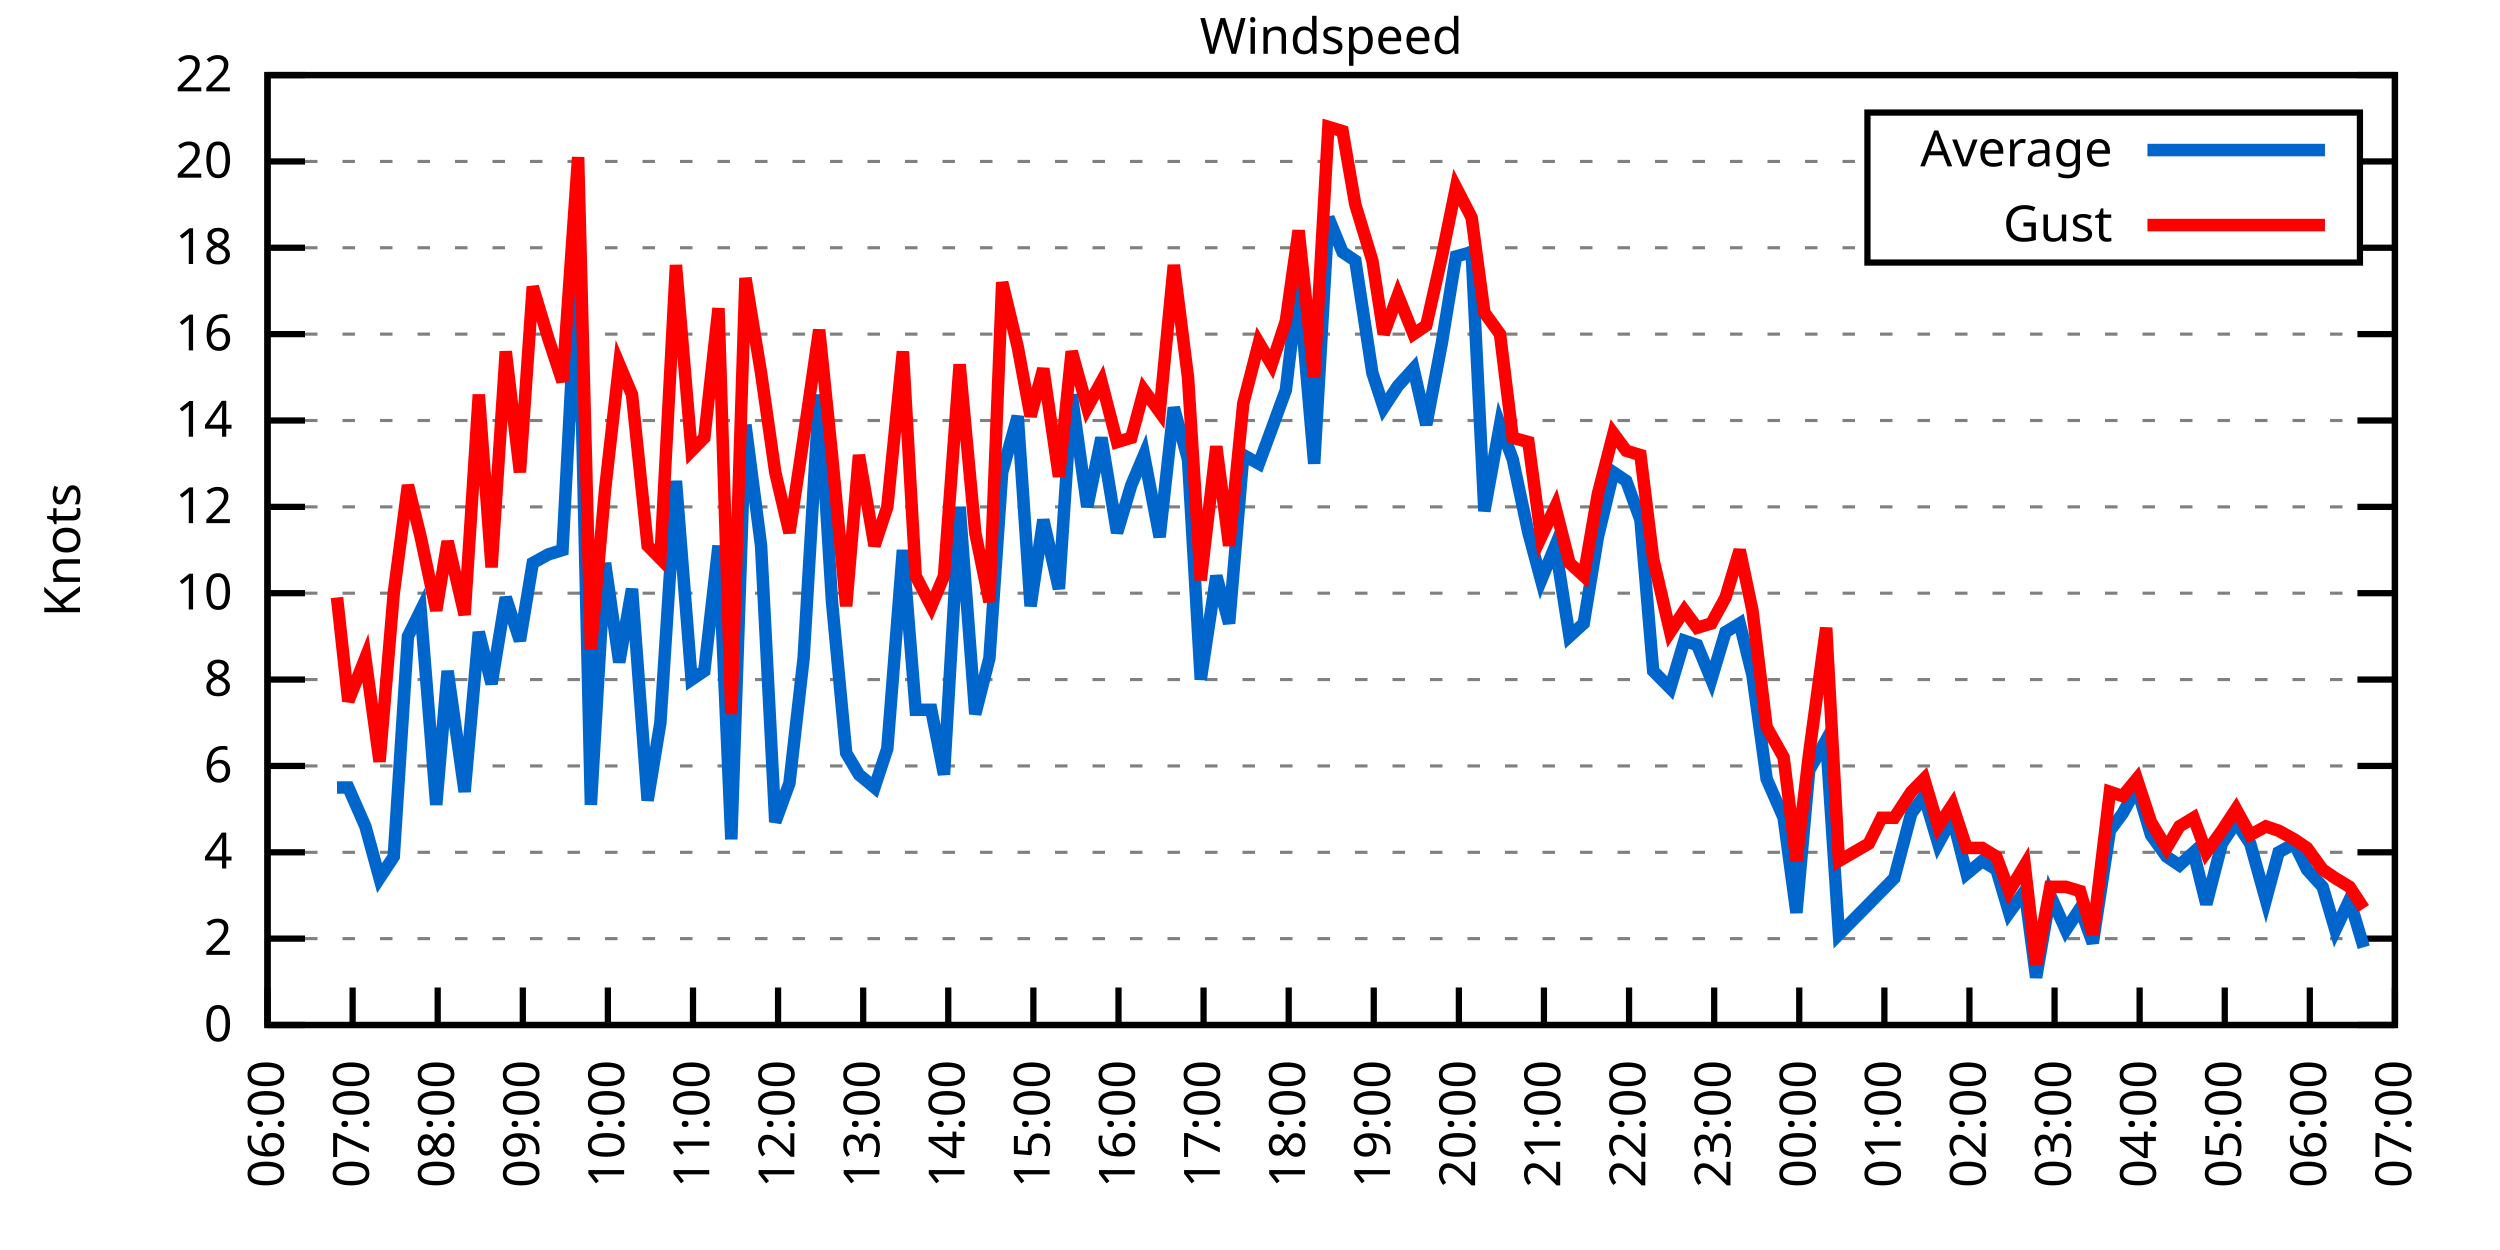
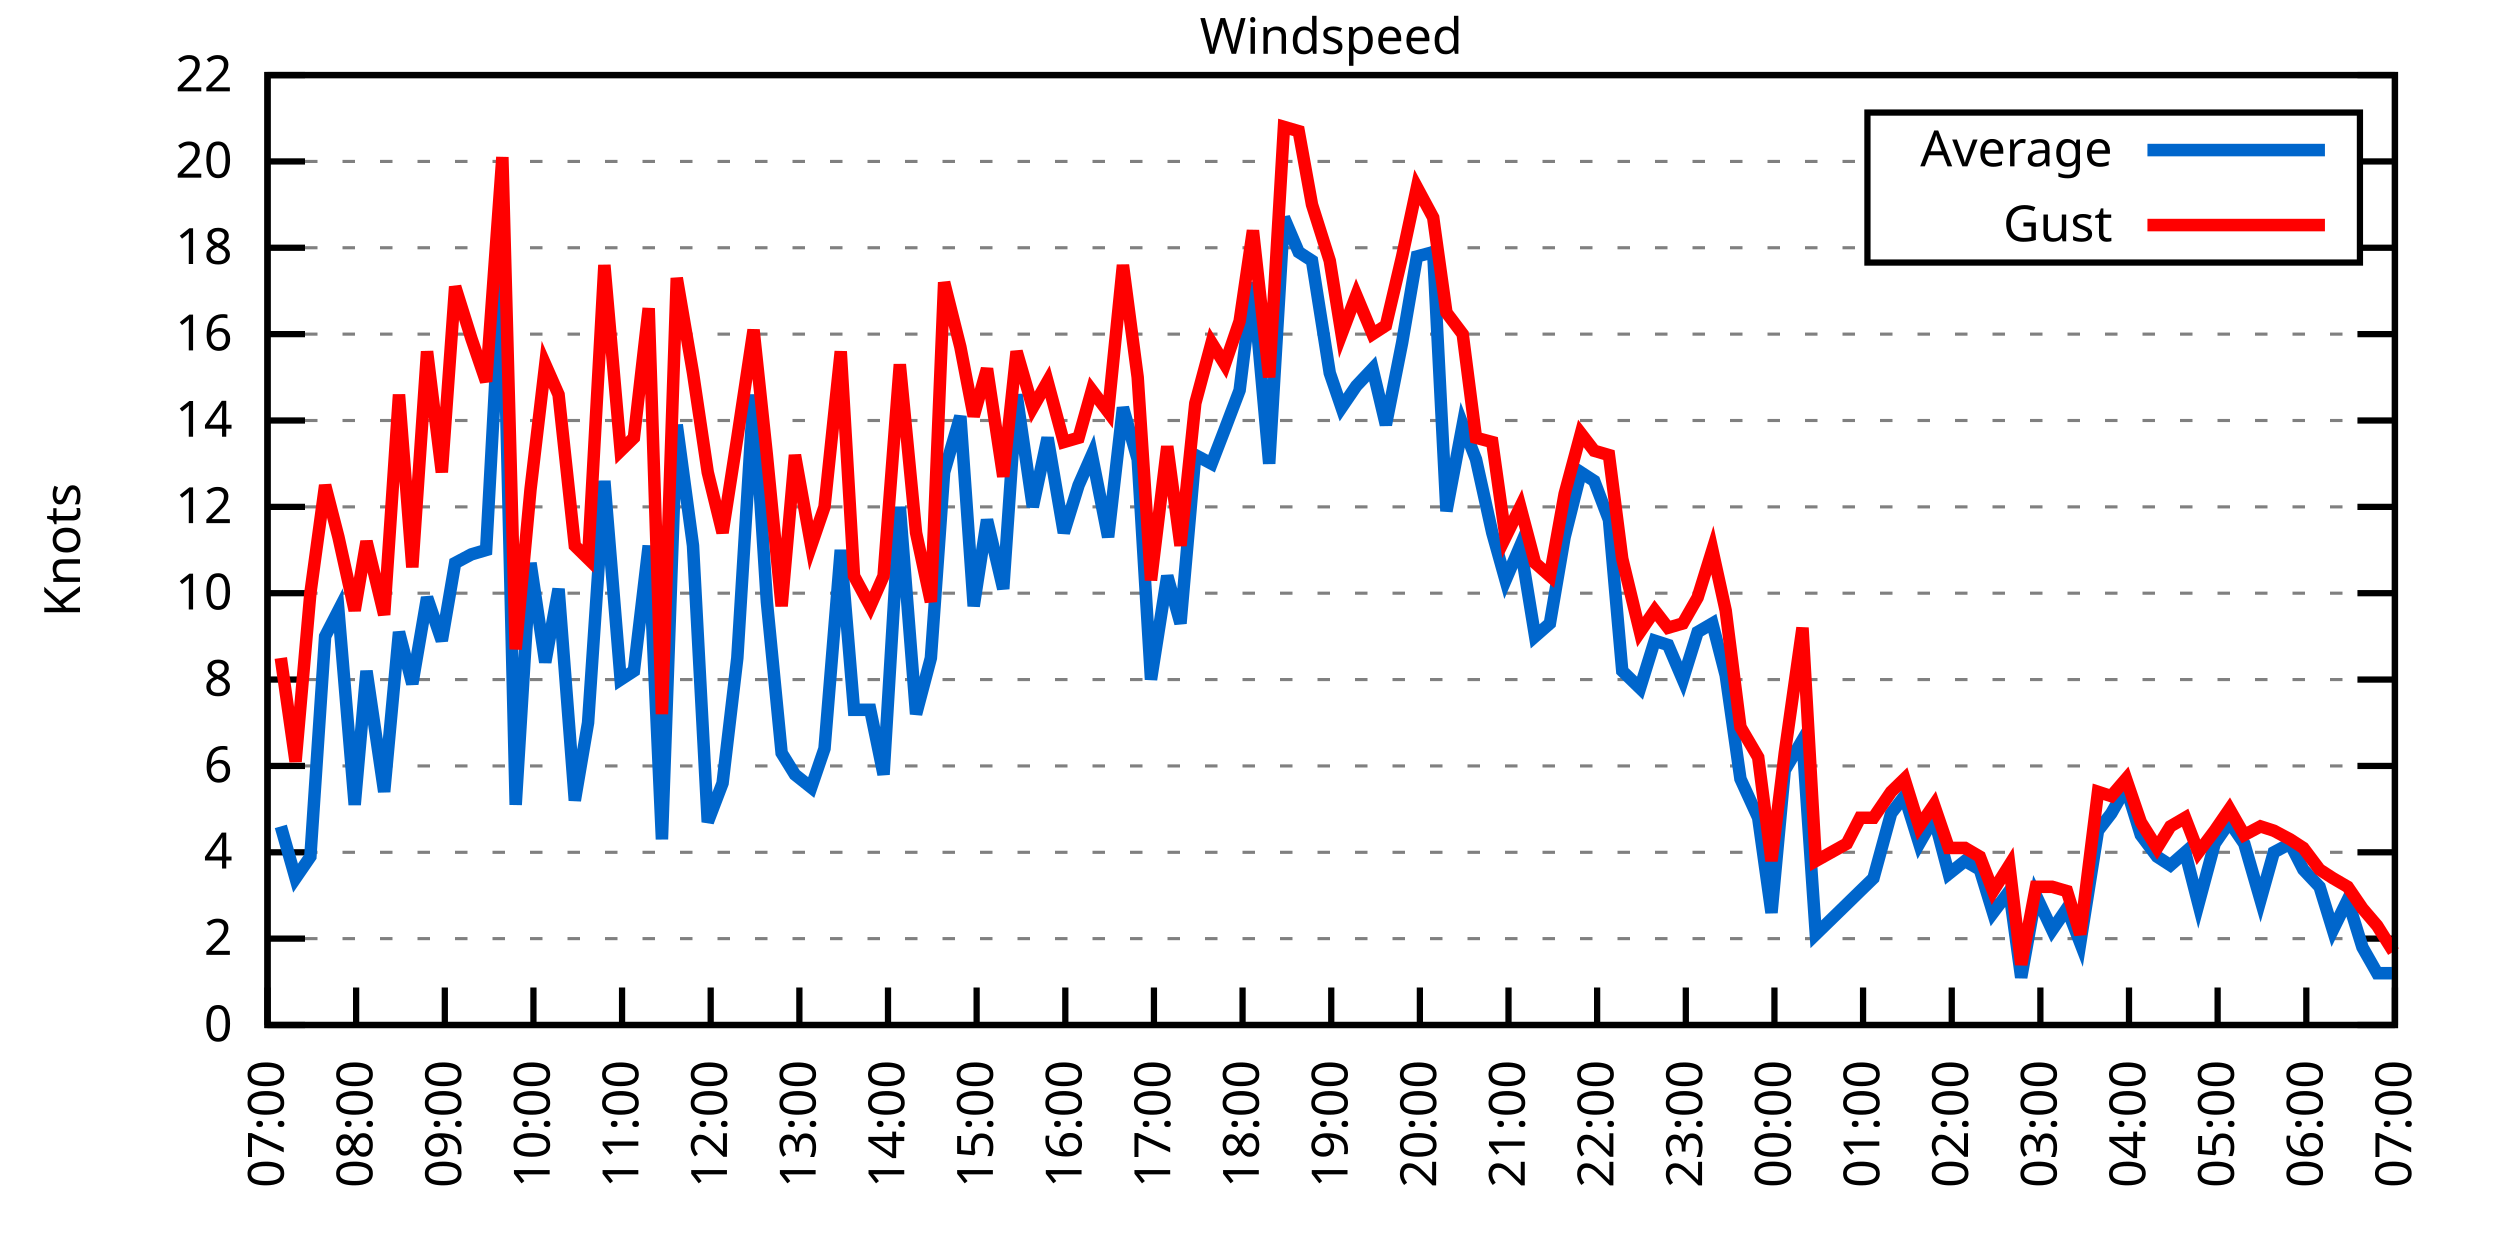
<svg xmlns="http://www.w3.org/2000/svg" xmlns:xlink="http://www.w3.org/1999/xlink" width="400" height="200" viewBox="0 0 400 200">
  <g id="gnuplot_canvas">
    <rect x="0" y="0" width="400" height="200" fill="none" />
    <defs>
      <circle id="gpDot" r="0.5" stroke-width="0.5" stroke="currentColor" />
      <path id="gpPt0" stroke-width="0.333" stroke="currentColor" d="M-1,0 h2 M0,-1 v2" />
      <path id="gpPt1" stroke-width="0.333" stroke="currentColor" d="M-1,-1 L1,1 M1,-1 L-1,1" />
      <path id="gpPt2" stroke-width="0.333" stroke="currentColor" d="M-1,0 L1,0 M0,-1 L0,1 M-1,-1 L1,1 M-1,1 L1,-1" />
      <rect id="gpPt3" stroke-width="0.333" stroke="currentColor" x="-1" y="-1" width="2" height="2" />
      <rect id="gpPt4" stroke-width="0.333" stroke="currentColor" fill="currentColor" x="-1" y="-1" width="2" height="2" />
      <circle id="gpPt5" stroke-width="0.333" stroke="currentColor" cx="0" cy="0" r="1" />
      <use xlink:href="#gpPt5" id="gpPt6" fill="currentColor" stroke="none" />
      <path id="gpPt7" stroke-width="0.333" stroke="currentColor" d="M0,-1.33 L-1.33,0.67 L1.33,0.67 z" />
      <use xlink:href="#gpPt7" id="gpPt8" fill="currentColor" stroke="none" />
      <use xlink:href="#gpPt7" id="gpPt9" stroke="currentColor" transform="rotate(180)" />
      <use xlink:href="#gpPt9" id="gpPt10" fill="currentColor" stroke="none" />
      <use xlink:href="#gpPt3" id="gpPt11" stroke="currentColor" transform="rotate(45)" />
      <use xlink:href="#gpPt11" id="gpPt12" fill="currentColor" stroke="none" />
      <path id="gpPt13" stroke-width="0.333" stroke="currentColor" d="M0,1.330 L1.265,0.411 L0.782,-1.067 L-0.782,-1.076 L-1.265,0.411 z" />
      <use xlink:href="#gpPt13" id="gpPt14" fill="currentColor" stroke="none" />
      <filter id="textbox" filterUnits="objectBoundingBox" x="0" y="0" height="1" width="1">
        <feFlood flood-color="white" flood-opacity="1" result="bgnd" />
        <feComposite in="SourceGraphic" in2="bgnd" operator="atop" />
      </filter>
      <filter id="greybox" filterUnits="objectBoundingBox" x="0" y="0" height="1" width="1">
        <feFlood flood-color="lightgrey" flood-opacity="1" result="grey" />
        <feComposite in="SourceGraphic" in2="grey" operator="atop" />
      </filter>
    </defs>
    <g fill="none" color="white" stroke="currentColor" stroke-width="1.00" stroke-linecap="butt" stroke-linejoin="miter">
</g>
    <g fill="none" color="black" stroke="currentColor" stroke-width="1.00" stroke-linecap="butt" stroke-linejoin="miter">
      <g stroke="none" shape-rendering="crispEdges">
        <polygon fill="rgb(255, 255, 255)" points="42.80,164.00 383.18,164.00 383.18,12.02 42.80,12.02 " />
      </g>
    </g>
    <g fill="none" color="black" stroke="currentColor" stroke-width="1.00" stroke-linecap="butt" stroke-linejoin="miter">
</g>
    <g fill="none" color="black" stroke="black" stroke-width="0.50" stroke-linecap="butt" stroke-linejoin="miter">
</g>
    <g fill="none" color="gray" stroke="currentColor" stroke-width="0.50" stroke-linecap="butt" stroke-linejoin="miter">
      <path stroke="gray" stroke-dasharray="2,4" class="gridline" d="M42.80,164.00 L383.19,164.00  " />
    </g>
    <g fill="none" color="gray" stroke="gray" stroke-width="1.00" stroke-linecap="butt" stroke-linejoin="miter">
</g>
    <g fill="none" color="black" stroke="currentColor" stroke-width="1.00" stroke-linecap="butt" stroke-linejoin="miter">
      <path stroke="black" d="M42.80,164.00 L48.80,164.00 M383.19,164.00 L377.19,164.00  " />
      <g transform="translate(37.20,166.60)" stroke="none" fill="black" font-family="Sans" font-size="8.00" text-anchor="end">
        <text>
          <tspan font-family="Sans"> 0</tspan>
        </text>
      </g>
    </g>
    <g fill="none" color="black" stroke="currentColor" stroke-width="1.00" stroke-linecap="butt" stroke-linejoin="miter">
</g>
    <g fill="none" color="black" stroke="black" stroke-width="0.50" stroke-linecap="butt" stroke-linejoin="miter">
</g>
    <g fill="none" color="gray" stroke="currentColor" stroke-width="0.50" stroke-linecap="butt" stroke-linejoin="miter">
      <path stroke="gray" stroke-dasharray="2,4" class="gridline" d="M42.80,150.18 L383.19,150.18  " />
    </g>
    <g fill="none" color="gray" stroke="gray" stroke-width="1.00" stroke-linecap="butt" stroke-linejoin="miter">
</g>
    <g fill="none" color="black" stroke="currentColor" stroke-width="1.00" stroke-linecap="butt" stroke-linejoin="miter">
      <path stroke="black" d="M42.80,150.18 L48.80,150.18 M383.19,150.18 L377.19,150.18  " />
      <g transform="translate(37.20,152.78)" stroke="none" fill="black" font-family="Sans" font-size="8.00" text-anchor="end">
        <text>
          <tspan font-family="Sans"> 2</tspan>
        </text>
      </g>
    </g>
    <g fill="none" color="black" stroke="currentColor" stroke-width="1.00" stroke-linecap="butt" stroke-linejoin="miter">
</g>
    <g fill="none" color="black" stroke="black" stroke-width="0.50" stroke-linecap="butt" stroke-linejoin="miter">
</g>
    <g fill="none" color="gray" stroke="currentColor" stroke-width="0.50" stroke-linecap="butt" stroke-linejoin="miter">
      <path stroke="gray" stroke-dasharray="2,4" class="gridline" d="M42.80,136.37 L383.19,136.37  " />
    </g>
    <g fill="none" color="gray" stroke="gray" stroke-width="1.00" stroke-linecap="butt" stroke-linejoin="miter">
</g>
    <g fill="none" color="black" stroke="currentColor" stroke-width="1.00" stroke-linecap="butt" stroke-linejoin="miter">
      <path stroke="black" d="M42.80,136.37 L48.80,136.37 M383.19,136.37 L377.19,136.37  " />
      <g transform="translate(37.20,138.97)" stroke="none" fill="black" font-family="Sans" font-size="8.00" text-anchor="end">
        <text>
          <tspan font-family="Sans"> 4</tspan>
        </text>
      </g>
    </g>
    <g fill="none" color="black" stroke="currentColor" stroke-width="1.00" stroke-linecap="butt" stroke-linejoin="miter">
</g>
    <g fill="none" color="black" stroke="black" stroke-width="0.50" stroke-linecap="butt" stroke-linejoin="miter">
</g>
    <g fill="none" color="gray" stroke="currentColor" stroke-width="0.50" stroke-linecap="butt" stroke-linejoin="miter">
      <path stroke="gray" stroke-dasharray="2,4" class="gridline" d="M42.80,122.55 L383.19,122.55  " />
    </g>
    <g fill="none" color="gray" stroke="gray" stroke-width="1.00" stroke-linecap="butt" stroke-linejoin="miter">
</g>
    <g fill="none" color="black" stroke="currentColor" stroke-width="1.00" stroke-linecap="butt" stroke-linejoin="miter">
      <path stroke="black" d="M42.80,122.55 L48.80,122.55 M383.19,122.55 L377.19,122.55  " />
      <g transform="translate(37.20,125.15)" stroke="none" fill="black" font-family="Sans" font-size="8.00" text-anchor="end">
        <text>
          <tspan font-family="Sans"> 6</tspan>
        </text>
      </g>
    </g>
    <g fill="none" color="black" stroke="currentColor" stroke-width="1.00" stroke-linecap="butt" stroke-linejoin="miter">
</g>
    <g fill="none" color="black" stroke="black" stroke-width="0.50" stroke-linecap="butt" stroke-linejoin="miter">
</g>
    <g fill="none" color="gray" stroke="currentColor" stroke-width="0.50" stroke-linecap="butt" stroke-linejoin="miter">
      <path stroke="gray" stroke-dasharray="2,4" class="gridline" d="M42.80,108.73 L383.19,108.73  " />
    </g>
    <g fill="none" color="gray" stroke="gray" stroke-width="1.00" stroke-linecap="butt" stroke-linejoin="miter">
</g>
    <g fill="none" color="black" stroke="currentColor" stroke-width="1.00" stroke-linecap="butt" stroke-linejoin="miter">
      <path stroke="black" d="M42.80,108.73 L48.80,108.73 M383.19,108.73 L377.19,108.73  " />
      <g transform="translate(37.20,111.33)" stroke="none" fill="black" font-family="Sans" font-size="8.00" text-anchor="end">
        <text>
          <tspan font-family="Sans"> 8</tspan>
        </text>
      </g>
    </g>
    <g fill="none" color="black" stroke="currentColor" stroke-width="1.00" stroke-linecap="butt" stroke-linejoin="miter">
</g>
    <g fill="none" color="black" stroke="black" stroke-width="0.50" stroke-linecap="butt" stroke-linejoin="miter">
</g>
    <g fill="none" color="gray" stroke="currentColor" stroke-width="0.50" stroke-linecap="butt" stroke-linejoin="miter">
      <path stroke="gray" stroke-dasharray="2,4" class="gridline" d="M42.80,94.91 L383.19,94.91  " />
    </g>
    <g fill="none" color="gray" stroke="gray" stroke-width="1.00" stroke-linecap="butt" stroke-linejoin="miter">
</g>
    <g fill="none" color="black" stroke="currentColor" stroke-width="1.00" stroke-linecap="butt" stroke-linejoin="miter">
      <path stroke="black" d="M42.80,94.91 L48.80,94.91 M383.19,94.91 L377.19,94.91  " />
      <g transform="translate(37.20,97.51)" stroke="none" fill="black" font-family="Sans" font-size="8.00" text-anchor="end">
        <text>
          <tspan font-family="Sans"> 10</tspan>
        </text>
      </g>
    </g>
    <g fill="none" color="black" stroke="currentColor" stroke-width="1.00" stroke-linecap="butt" stroke-linejoin="miter">
</g>
    <g fill="none" color="black" stroke="black" stroke-width="0.50" stroke-linecap="butt" stroke-linejoin="miter">
</g>
    <g fill="none" color="gray" stroke="currentColor" stroke-width="0.50" stroke-linecap="butt" stroke-linejoin="miter">
      <path stroke="gray" stroke-dasharray="2,4" class="gridline" d="M42.80,81.10 L383.19,81.10  " />
    </g>
    <g fill="none" color="gray" stroke="gray" stroke-width="1.00" stroke-linecap="butt" stroke-linejoin="miter">
</g>
    <g fill="none" color="black" stroke="currentColor" stroke-width="1.00" stroke-linecap="butt" stroke-linejoin="miter">
      <path stroke="black" d="M42.80,81.10 L48.80,81.10 M383.19,81.10 L377.19,81.10  " />
      <g transform="translate(37.20,83.70)" stroke="none" fill="black" font-family="Sans" font-size="8.00" text-anchor="end">
        <text>
          <tspan font-family="Sans"> 12</tspan>
        </text>
      </g>
    </g>
    <g fill="none" color="black" stroke="currentColor" stroke-width="1.00" stroke-linecap="butt" stroke-linejoin="miter">
</g>
    <g fill="none" color="black" stroke="black" stroke-width="0.50" stroke-linecap="butt" stroke-linejoin="miter">
</g>
    <g fill="none" color="gray" stroke="currentColor" stroke-width="0.50" stroke-linecap="butt" stroke-linejoin="miter">
      <path stroke="gray" stroke-dasharray="2,4" class="gridline" d="M42.80,67.28 L383.19,67.28  " />
    </g>
    <g fill="none" color="gray" stroke="gray" stroke-width="1.00" stroke-linecap="butt" stroke-linejoin="miter">
</g>
    <g fill="none" color="black" stroke="currentColor" stroke-width="1.00" stroke-linecap="butt" stroke-linejoin="miter">
      <path stroke="black" d="M42.80,67.28 L48.80,67.28 M383.19,67.28 L377.19,67.28  " />
      <g transform="translate(37.20,69.88)" stroke="none" fill="black" font-family="Sans" font-size="8.00" text-anchor="end">
        <text>
          <tspan font-family="Sans"> 14</tspan>
        </text>
      </g>
    </g>
    <g fill="none" color="black" stroke="currentColor" stroke-width="1.00" stroke-linecap="butt" stroke-linejoin="miter">
</g>
    <g fill="none" color="black" stroke="black" stroke-width="0.50" stroke-linecap="butt" stroke-linejoin="miter">
</g>
    <g fill="none" color="gray" stroke="currentColor" stroke-width="0.50" stroke-linecap="butt" stroke-linejoin="miter">
      <path stroke="gray" stroke-dasharray="2,4" class="gridline" d="M42.80,53.46 L383.19,53.46  " />
    </g>
    <g fill="none" color="gray" stroke="gray" stroke-width="1.00" stroke-linecap="butt" stroke-linejoin="miter">
</g>
    <g fill="none" color="black" stroke="currentColor" stroke-width="1.00" stroke-linecap="butt" stroke-linejoin="miter">
      <path stroke="black" d="M42.80,53.46 L48.80,53.46 M383.19,53.46 L377.19,53.46  " />
      <g transform="translate(37.20,56.06)" stroke="none" fill="black" font-family="Sans" font-size="8.00" text-anchor="end">
        <text>
          <tspan font-family="Sans"> 16</tspan>
        </text>
      </g>
    </g>
    <g fill="none" color="black" stroke="currentColor" stroke-width="1.00" stroke-linecap="butt" stroke-linejoin="miter">
</g>
    <g fill="none" color="black" stroke="black" stroke-width="0.50" stroke-linecap="butt" stroke-linejoin="miter">
</g>
    <g fill="none" color="gray" stroke="currentColor" stroke-width="0.50" stroke-linecap="butt" stroke-linejoin="miter">
      <path stroke="gray" stroke-dasharray="2,4" class="gridline" d="M42.80,39.64 L298.79,39.64 M377.59,39.64 L383.19,39.64  " />
    </g>
    <g fill="none" color="gray" stroke="gray" stroke-width="1.00" stroke-linecap="butt" stroke-linejoin="miter">
</g>
    <g fill="none" color="black" stroke="currentColor" stroke-width="1.00" stroke-linecap="butt" stroke-linejoin="miter">
      <path stroke="black" d="M42.80,39.64 L48.80,39.64 M383.19,39.64 L377.19,39.64  " />
      <g transform="translate(37.20,42.24)" stroke="none" fill="black" font-family="Sans" font-size="8.00" text-anchor="end">
        <text>
          <tspan font-family="Sans"> 18</tspan>
        </text>
      </g>
    </g>
    <g fill="none" color="black" stroke="currentColor" stroke-width="1.00" stroke-linecap="butt" stroke-linejoin="miter">
</g>
    <g fill="none" color="black" stroke="black" stroke-width="0.50" stroke-linecap="butt" stroke-linejoin="miter">
</g>
    <g fill="none" color="gray" stroke="currentColor" stroke-width="0.50" stroke-linecap="butt" stroke-linejoin="miter">
      <path stroke="gray" stroke-dasharray="2,4" class="gridline" d="M42.80,25.83 L298.79,25.83 M377.59,25.83 L383.19,25.83  " />
    </g>
    <g fill="none" color="gray" stroke="gray" stroke-width="1.00" stroke-linecap="butt" stroke-linejoin="miter">
</g>
    <g fill="none" color="black" stroke="currentColor" stroke-width="1.00" stroke-linecap="butt" stroke-linejoin="miter">
      <path stroke="black" d="M42.80,25.83 L48.80,25.83 M383.19,25.83 L377.19,25.83  " />
      <g transform="translate(37.20,28.43)" stroke="none" fill="black" font-family="Sans" font-size="8.00" text-anchor="end">
        <text>
          <tspan font-family="Sans"> 20</tspan>
        </text>
      </g>
    </g>
    <g fill="none" color="black" stroke="currentColor" stroke-width="1.00" stroke-linecap="butt" stroke-linejoin="miter">
</g>
    <g fill="none" color="black" stroke="black" stroke-width="0.50" stroke-linecap="butt" stroke-linejoin="miter">
</g>
    <g fill="none" color="gray" stroke="currentColor" stroke-width="0.50" stroke-linecap="butt" stroke-linejoin="miter">
      <path stroke="gray" stroke-dasharray="2,4" class="gridline" d="M42.80,12.01 L383.19,12.01  " />
    </g>
    <g fill="none" color="gray" stroke="gray" stroke-width="1.00" stroke-linecap="butt" stroke-linejoin="miter">
</g>
    <g fill="none" color="black" stroke="currentColor" stroke-width="1.00" stroke-linecap="butt" stroke-linejoin="miter">
      <path stroke="black" d="M42.80,12.01 L48.80,12.01 M383.19,12.01 L377.19,12.01  " />
      <g transform="translate(37.20,14.61)" stroke="none" fill="black" font-family="Sans" font-size="8.00" text-anchor="end">
        <text>
          <tspan font-family="Sans"> 22</tspan>
        </text>
      </g>
    </g>
    <g fill="none" color="black" stroke="currentColor" stroke-width="1.00" stroke-linecap="butt" stroke-linejoin="miter">
      <path stroke="black" d="M42.80,164.00 L42.80,158.00  " />
      <g transform="translate(45.40,169.60) rotate(270.00)" stroke="none" fill="black" font-family="Sans" font-size="8.00" text-anchor="end">
        <text>
-           <tspan font-family="Sans">06:00</tspan>
-         </text>
-       </g>
-     </g>
-     <g fill="none" color="black" stroke="currentColor" stroke-width="1.00" stroke-linecap="butt" stroke-linejoin="miter">
-       <path stroke="black" d="M56.42,164.00 L56.42,158.00  " />
-       <g transform="translate(59.02,169.60) rotate(270.00)" stroke="none" fill="black" font-family="Sans" font-size="8.00" text-anchor="end">
-         <text>
          <tspan font-family="Sans">07:00</tspan>
        </text>
      </g>
    </g>
    <g fill="none" color="black" stroke="currentColor" stroke-width="1.00" stroke-linecap="butt" stroke-linejoin="miter">
-       <path stroke="black" d="M70.03,164.00 L70.03,158.00  " />
-       <g transform="translate(72.63,169.60) rotate(270.00)" stroke="none" fill="black" font-family="Sans" font-size="8.00" text-anchor="end">
+       <path stroke="black" d="M56.98,164.00 L56.98,158.00  " />
+       <g transform="translate(59.58,169.60) rotate(270.00)" stroke="none" fill="black" font-family="Sans" font-size="8.00" text-anchor="end">
        <text>
          <tspan font-family="Sans">08:00</tspan>
        </text>
      </g>
    </g>
    <g fill="none" color="black" stroke="currentColor" stroke-width="1.00" stroke-linecap="butt" stroke-linejoin="miter">
-       <path stroke="black" d="M83.65,164.00 L83.65,158.00  " />
-       <g transform="translate(86.25,169.60) rotate(270.00)" stroke="none" fill="black" font-family="Sans" font-size="8.00" text-anchor="end">
+       <path stroke="black" d="M71.17,164.00 L71.17,158.00  " />
+       <g transform="translate(73.77,169.60) rotate(270.00)" stroke="none" fill="black" font-family="Sans" font-size="8.00" text-anchor="end">
        <text>
          <tspan font-family="Sans">09:00</tspan>
        </text>
      </g>
    </g>
    <g fill="none" color="black" stroke="currentColor" stroke-width="1.00" stroke-linecap="butt" stroke-linejoin="miter">
-       <path stroke="black" d="M97.26,164.00 L97.26,158.00  " />
-       <g transform="translate(99.86,169.60) rotate(270.00)" stroke="none" fill="black" font-family="Sans" font-size="8.00" text-anchor="end">
+       <path stroke="black" d="M85.35,164.00 L85.35,158.00  " />
+       <g transform="translate(87.95,169.60) rotate(270.00)" stroke="none" fill="black" font-family="Sans" font-size="8.00" text-anchor="end">
        <text>
          <tspan font-family="Sans">10:00</tspan>
        </text>
      </g>
    </g>
    <g fill="none" color="black" stroke="currentColor" stroke-width="1.00" stroke-linecap="butt" stroke-linejoin="miter">
-       <path stroke="black" d="M110.88,164.00 L110.88,158.00  " />
-       <g transform="translate(113.48,169.60) rotate(270.00)" stroke="none" fill="black" font-family="Sans" font-size="8.00" text-anchor="end">
+       <path stroke="black" d="M99.53,164.00 L99.53,158.00  " />
+       <g transform="translate(102.13,169.60) rotate(270.00)" stroke="none" fill="black" font-family="Sans" font-size="8.00" text-anchor="end">
        <text>
          <tspan font-family="Sans">11:00</tspan>
        </text>
      </g>
    </g>
    <g fill="none" color="black" stroke="currentColor" stroke-width="1.00" stroke-linecap="butt" stroke-linejoin="miter">
-       <path stroke="black" d="M124.49,164.00 L124.49,158.00  " />
-       <g transform="translate(127.09,169.60) rotate(270.00)" stroke="none" fill="black" font-family="Sans" font-size="8.00" text-anchor="end">
+       <path stroke="black" d="M113.71,164.00 L113.71,158.00  " />
+       <g transform="translate(116.31,169.60) rotate(270.00)" stroke="none" fill="black" font-family="Sans" font-size="8.00" text-anchor="end">
        <text>
          <tspan font-family="Sans">12:00</tspan>
        </text>
      </g>
    </g>
    <g fill="none" color="black" stroke="currentColor" stroke-width="1.00" stroke-linecap="butt" stroke-linejoin="miter">
-       <path stroke="black" d="M138.11,164.00 L138.11,158.00  " />
-       <g transform="translate(140.71,169.60) rotate(270.00)" stroke="none" fill="black" font-family="Sans" font-size="8.00" text-anchor="end">
+       <path stroke="black" d="M127.90,164.00 L127.90,158.00  " />
+       <g transform="translate(130.50,169.60) rotate(270.00)" stroke="none" fill="black" font-family="Sans" font-size="8.00" text-anchor="end">
        <text>
          <tspan font-family="Sans">13:00</tspan>
        </text>
      </g>
    </g>
    <g fill="none" color="black" stroke="currentColor" stroke-width="1.00" stroke-linecap="butt" stroke-linejoin="miter">
-       <path stroke="black" d="M151.72,164.00 L151.72,158.00  " />
-       <g transform="translate(154.32,169.60) rotate(270.00)" stroke="none" fill="black" font-family="Sans" font-size="8.00" text-anchor="end">
+       <path stroke="black" d="M142.08,164.00 L142.08,158.00  " />
+       <g transform="translate(144.68,169.60) rotate(270.00)" stroke="none" fill="black" font-family="Sans" font-size="8.00" text-anchor="end">
        <text>
          <tspan font-family="Sans">14:00</tspan>
        </text>
      </g>
    </g>
    <g fill="none" color="black" stroke="currentColor" stroke-width="1.00" stroke-linecap="butt" stroke-linejoin="miter">
-       <path stroke="black" d="M165.34,164.00 L165.34,158.00  " />
-       <g transform="translate(167.94,169.60) rotate(270.00)" stroke="none" fill="black" font-family="Sans" font-size="8.00" text-anchor="end">
+       <path stroke="black" d="M156.26,164.00 L156.26,158.00  " />
+       <g transform="translate(158.86,169.60) rotate(270.00)" stroke="none" fill="black" font-family="Sans" font-size="8.00" text-anchor="end">
        <text>
          <tspan font-family="Sans">15:00</tspan>
        </text>
      </g>
    </g>
    <g fill="none" color="black" stroke="currentColor" stroke-width="1.00" stroke-linecap="butt" stroke-linejoin="miter">
-       <path stroke="black" d="M178.96,164.00 L178.96,158.00  " />
-       <g transform="translate(181.56,169.60) rotate(270.00)" stroke="none" fill="black" font-family="Sans" font-size="8.00" text-anchor="end">
+       <path stroke="black" d="M170.45,164.00 L170.45,158.00  " />
+       <g transform="translate(173.05,169.60) rotate(270.00)" stroke="none" fill="black" font-family="Sans" font-size="8.00" text-anchor="end">
        <text>
          <tspan font-family="Sans">16:00</tspan>
        </text>
      </g>
    </g>
    <g fill="none" color="black" stroke="currentColor" stroke-width="1.00" stroke-linecap="butt" stroke-linejoin="miter">
-       <path stroke="black" d="M192.57,164.00 L192.57,158.00  " />
-       <g transform="translate(195.17,169.60) rotate(270.00)" stroke="none" fill="black" font-family="Sans" font-size="8.00" text-anchor="end">
+       <path stroke="black" d="M184.63,164.00 L184.63,158.00  " />
+       <g transform="translate(187.23,169.60) rotate(270.00)" stroke="none" fill="black" font-family="Sans" font-size="8.00" text-anchor="end">
        <text>
          <tspan font-family="Sans">17:00</tspan>
        </text>
      </g>
    </g>
    <g fill="none" color="black" stroke="currentColor" stroke-width="1.00" stroke-linecap="butt" stroke-linejoin="miter">
-       <path stroke="black" d="M206.19,164.00 L206.19,158.00  " />
-       <g transform="translate(208.79,169.60) rotate(270.00)" stroke="none" fill="black" font-family="Sans" font-size="8.00" text-anchor="end">
+       <path stroke="black" d="M198.81,164.00 L198.81,158.00  " />
+       <g transform="translate(201.41,169.60) rotate(270.00)" stroke="none" fill="black" font-family="Sans" font-size="8.00" text-anchor="end">
        <text>
          <tspan font-family="Sans">18:00</tspan>
        </text>
      </g>
    </g>
    <g fill="none" color="black" stroke="currentColor" stroke-width="1.00" stroke-linecap="butt" stroke-linejoin="miter">
-       <path stroke="black" d="M219.80,164.00 L219.80,158.00  " />
-       <g transform="translate(222.40,169.60) rotate(270.00)" stroke="none" fill="black" font-family="Sans" font-size="8.00" text-anchor="end">
+       <path stroke="black" d="M213.00,164.00 L213.00,158.00  " />
+       <g transform="translate(215.60,169.60) rotate(270.00)" stroke="none" fill="black" font-family="Sans" font-size="8.00" text-anchor="end">
        <text>
          <tspan font-family="Sans">19:00</tspan>
        </text>
      </g>
    </g>
    <g fill="none" color="black" stroke="currentColor" stroke-width="1.00" stroke-linecap="butt" stroke-linejoin="miter">
-       <path stroke="black" d="M233.42,164.00 L233.42,158.00  " />
-       <g transform="translate(236.02,169.60) rotate(270.00)" stroke="none" fill="black" font-family="Sans" font-size="8.00" text-anchor="end">
+       <path stroke="black" d="M227.18,164.00 L227.18,158.00  " />
+       <g transform="translate(229.78,169.60) rotate(270.00)" stroke="none" fill="black" font-family="Sans" font-size="8.00" text-anchor="end">
        <text>
          <tspan font-family="Sans">20:00</tspan>
        </text>
      </g>
    </g>
    <g fill="none" color="black" stroke="currentColor" stroke-width="1.00" stroke-linecap="butt" stroke-linejoin="miter">
-       <path stroke="black" d="M247.03,164.00 L247.03,158.00  " />
-       <g transform="translate(249.63,169.60) rotate(270.00)" stroke="none" fill="black" font-family="Sans" font-size="8.00" text-anchor="end">
+       <path stroke="black" d="M241.36,164.00 L241.36,158.00  " />
+       <g transform="translate(243.96,169.60) rotate(270.00)" stroke="none" fill="black" font-family="Sans" font-size="8.00" text-anchor="end">
        <text>
          <tspan font-family="Sans">21:00</tspan>
        </text>
      </g>
    </g>
    <g fill="none" color="black" stroke="currentColor" stroke-width="1.00" stroke-linecap="butt" stroke-linejoin="miter">
-       <path stroke="black" d="M260.65,164.00 L260.65,158.00  " />
-       <g transform="translate(263.25,169.60) rotate(270.00)" stroke="none" fill="black" font-family="Sans" font-size="8.00" text-anchor="end">
+       <path stroke="black" d="M255.54,164.00 L255.54,158.00  " />
+       <g transform="translate(258.14,169.60) rotate(270.00)" stroke="none" fill="black" font-family="Sans" font-size="8.00" text-anchor="end">
        <text>
          <tspan font-family="Sans">22:00</tspan>
        </text>
      </g>
    </g>
    <g fill="none" color="black" stroke="currentColor" stroke-width="1.00" stroke-linecap="butt" stroke-linejoin="miter">
-       <path stroke="black" d="M274.27,164.00 L274.27,158.00  " />
-       <g transform="translate(276.87,169.60) rotate(270.00)" stroke="none" fill="black" font-family="Sans" font-size="8.00" text-anchor="end">
+       <path stroke="black" d="M269.73,164.00 L269.73,158.00  " />
+       <g transform="translate(272.33,169.60) rotate(270.00)" stroke="none" fill="black" font-family="Sans" font-size="8.00" text-anchor="end">
        <text>
          <tspan font-family="Sans">23:00</tspan>
        </text>
      </g>
    </g>
    <g fill="none" color="black" stroke="currentColor" stroke-width="1.00" stroke-linecap="butt" stroke-linejoin="miter">
-       <path stroke="black" d="M287.88,164.00 L287.88,158.00  " />
-       <g transform="translate(290.48,169.60) rotate(270.00)" stroke="none" fill="black" font-family="Sans" font-size="8.00" text-anchor="end">
+       <path stroke="black" d="M283.91,164.00 L283.91,158.00  " />
+       <g transform="translate(286.51,169.60) rotate(270.00)" stroke="none" fill="black" font-family="Sans" font-size="8.00" text-anchor="end">
        <text>
          <tspan font-family="Sans">00:00</tspan>
        </text>
      </g>
    </g>
    <g fill="none" color="black" stroke="currentColor" stroke-width="1.00" stroke-linecap="butt" stroke-linejoin="miter">
-       <path stroke="black" d="M301.50,164.00 L301.50,158.00  " />
-       <g transform="translate(304.10,169.60) rotate(270.00)" stroke="none" fill="black" font-family="Sans" font-size="8.00" text-anchor="end">
+       <path stroke="black" d="M298.09,164.00 L298.09,158.00  " />
+       <g transform="translate(300.69,169.60) rotate(270.00)" stroke="none" fill="black" font-family="Sans" font-size="8.00" text-anchor="end">
        <text>
          <tspan font-family="Sans">01:00</tspan>
        </text>
      </g>
    </g>
    <g fill="none" color="black" stroke="currentColor" stroke-width="1.00" stroke-linecap="butt" stroke-linejoin="miter">
-       <path stroke="black" d="M315.11,164.00 L315.11,158.00  " />
-       <g transform="translate(317.71,169.60) rotate(270.00)" stroke="none" fill="black" font-family="Sans" font-size="8.00" text-anchor="end">
+       <path stroke="black" d="M312.28,164.00 L312.28,158.00  " />
+       <g transform="translate(314.88,169.60) rotate(270.00)" stroke="none" fill="black" font-family="Sans" font-size="8.00" text-anchor="end">
        <text>
          <tspan font-family="Sans">02:00</tspan>
        </text>
      </g>
    </g>
    <g fill="none" color="black" stroke="currentColor" stroke-width="1.00" stroke-linecap="butt" stroke-linejoin="miter">
-       <path stroke="black" d="M328.73,164.00 L328.73,158.00  " />
-       <g transform="translate(331.33,169.60) rotate(270.00)" stroke="none" fill="black" font-family="Sans" font-size="8.00" text-anchor="end">
+       <path stroke="black" d="M326.46,164.00 L326.46,158.00  " />
+       <g transform="translate(329.06,169.60) rotate(270.00)" stroke="none" fill="black" font-family="Sans" font-size="8.00" text-anchor="end">
        <text>
          <tspan font-family="Sans">03:00</tspan>
        </text>
      </g>
    </g>
    <g fill="none" color="black" stroke="currentColor" stroke-width="1.00" stroke-linecap="butt" stroke-linejoin="miter">
-       <path stroke="black" d="M342.34,164.00 L342.34,158.00  " />
-       <g transform="translate(344.94,169.60) rotate(270.00)" stroke="none" fill="black" font-family="Sans" font-size="8.00" text-anchor="end">
+       <path stroke="black" d="M340.64,164.00 L340.64,158.00  " />
+       <g transform="translate(343.24,169.60) rotate(270.00)" stroke="none" fill="black" font-family="Sans" font-size="8.00" text-anchor="end">
        <text>
          <tspan font-family="Sans">04:00</tspan>
        </text>
      </g>
    </g>
    <g fill="none" color="black" stroke="currentColor" stroke-width="1.00" stroke-linecap="butt" stroke-linejoin="miter">
-       <path stroke="black" d="M355.96,164.00 L355.96,158.00  " />
-       <g transform="translate(358.56,169.60) rotate(270.00)" stroke="none" fill="black" font-family="Sans" font-size="8.00" text-anchor="end">
+       <path stroke="black" d="M354.82,164.00 L354.82,158.00  " />
+       <g transform="translate(357.42,169.60) rotate(270.00)" stroke="none" fill="black" font-family="Sans" font-size="8.00" text-anchor="end">
        <text>
          <tspan font-family="Sans">05:00</tspan>
        </text>
      </g>
    </g>
    <g fill="none" color="black" stroke="currentColor" stroke-width="1.00" stroke-linecap="butt" stroke-linejoin="miter">
-       <path stroke="black" d="M369.57,164.00 L369.57,158.00  " />
-       <g transform="translate(372.17,169.60) rotate(270.00)" stroke="none" fill="black" font-family="Sans" font-size="8.00" text-anchor="end">
+       <path stroke="black" d="M369.01,164.00 L369.01,158.00  " />
+       <g transform="translate(371.61,169.60) rotate(270.00)" stroke="none" fill="black" font-family="Sans" font-size="8.00" text-anchor="end">
        <text>
          <tspan font-family="Sans">06:00</tspan>
        </text>
      </g>
    </g>
    <g fill="none" color="black" stroke="currentColor" stroke-width="1.00" stroke-linecap="butt" stroke-linejoin="miter">
      <path stroke="black" d="M383.19,164.00 L383.19,158.00  " />
      <g transform="translate(385.79,169.60) rotate(270.00)" stroke="none" fill="black" font-family="Sans" font-size="8.00" text-anchor="end">
        <text>
          <tspan font-family="Sans">07:00</tspan>
        </text>
      </g>
    </g>
    <g fill="none" color="black" stroke="currentColor" stroke-width="1.00" stroke-linecap="butt" stroke-linejoin="miter">
</g>
    <g fill="none" color="black" stroke="currentColor" stroke-width="1.00" stroke-linecap="butt" stroke-linejoin="miter">
      <path stroke="black" d="M42.80,12.01 L42.80,164.00 L383.19,164.00 L383.19,12.01 L42.80,12.01 Z  " />
    </g>
    <g fill="none" color="black" stroke="currentColor" stroke-width="1.00" stroke-linecap="butt" stroke-linejoin="miter">
</g>
    <g fill="none" color="black" stroke="currentColor" stroke-width="1.00" stroke-linecap="butt" stroke-linejoin="miter">
      <path stroke="black" d="M298.79,42.01 L298.79,18.01 L377.59,18.01 L377.59,42.01 L298.79,42.01 Z  " />
    </g>
    <g id="Windspeed_plot_1">
      <g fill="none" color="white" stroke="black" stroke-width="2.00" stroke-linecap="butt" stroke-linejoin="miter">
</g>
      <g fill="none" color="black" stroke="currentColor" stroke-width="2.00" stroke-linecap="butt" stroke-linejoin="miter">
        <g transform="translate(337.99,26.61)" stroke="none" fill="black" font-family="Sans" font-size="8.00" text-anchor="end">
          <text>
            <tspan font-family="Sans">Average</tspan>
          </text>
        </g>
      </g>
      <g fill="none" color="black" stroke="currentColor" stroke-width="2.00" stroke-linecap="butt" stroke-linejoin="miter">
-         <path stroke="rgb(  0, 102, 204)" d="M343.59,24.01 L371.99,24.01 M53.92,126.00 L55.73,126.00 L58.46,132.22 L60.73,140.51 L63.00,137.06 L65.27,101.82   L67.31,97.68 L69.80,128.77 L71.62,107.35 L74.34,126.69 L76.61,101.13 L78.65,109.42 L80.92,95.60 L83.19,102.51   L85.24,90.08 L87.73,88.70 L90.00,88.00 L92.50,40.34 L94.54,128.77 L96.81,90.08 L99.08,105.97 L101.12,94.22   L103.62,128.08 L105.66,115.64 L108.15,76.95 L110.65,108.73 L112.69,107.35 L114.96,87.31 L117.01,134.29 L119.27,67.97   L121.77,87.31 L124.04,131.53 L126.31,125.31 L128.58,105.28 L131.07,63.13 L133.12,96.30 L135.39,120.48 L137.43,123.93   L139.92,126.00 L141.97,119.78 L144.46,88.00 L146.51,113.57 L149.00,113.57 L151.04,123.93 L153.54,81.10 L156.04,114.26   L158.31,105.28 L160.35,75.57 L162.84,66.59 L164.89,96.99 L166.93,83.17 L169.43,94.22 L171.47,63.13 L173.96,81.10   L176.23,70.04 L178.73,85.24 L181.00,77.64 L183.04,72.81 L185.54,85.93 L187.81,65.21 L190.08,73.50 L192.12,108.73   L194.61,92.15 L196.66,99.75 L198.93,72.81 L201.42,74.19 L203.46,68.66 L205.73,62.44 L207.78,45.17 L210.27,74.19   L212.54,34.81 L214.81,40.34 L216.85,41.72 L219.58,59.68 L221.39,65.21 L223.66,61.75 L226.16,58.99 L228.20,67.97   L230.70,54.84 L232.96,41.03 L235.46,40.34 L237.50,81.79 L240.00,67.97 L242.04,73.50 L244.54,85.24 L246.58,92.84   L248.85,87.31 L251.12,101.82 L253.39,99.75 L255.66,85.93 L258.15,75.57 L260.20,76.95 L262.47,83.17 L264.51,107.35   L267.23,110.11 L269.50,102.51 L271.54,103.20 L273.81,108.73 L276.08,101.13 L278.35,99.75 L280.39,108.04 L282.66,124.62   L285.38,130.84 L287.43,146.04 L289.47,123.24 L292.19,118.40 L294.23,149.49 L299.00,144.66 L301.04,142.58 L303.08,140.51   L305.81,130.15 L307.85,127.38 L310.12,134.98 L312.39,130.84 L314.66,139.82 L317.15,137.75 L319.42,139.13 L321.47,146.04   L323.96,142.58 L325.78,156.40 L328.05,143.27 L330.54,148.80 L332.81,145.35 L334.85,150.87 L337.58,132.91 L339.62,130.15   L341.89,126.00 L344.16,133.60 L346.65,137.06 L348.70,138.44 L350.97,136.37 L353.01,144.66 L355.50,134.98 L357.77,131.53   L360.04,134.98 L362.54,143.96 L364.58,136.37 L367.08,134.98 L369.12,139.13 L371.62,141.89 L373.66,148.80 L375.93,143.96   L378.20,151.56  " />
+         <path stroke="rgb(  0, 102, 204)" d="M343.59,24.01 L371.99,24.01 M44.93,132.22 L47.29,140.51 L49.66,137.06 L52.02,101.82 L54.15,97.68 L56.75,128.77   L58.64,107.35 L61.47,126.69 L63.84,101.13 L65.97,109.42 L68.33,95.60 L70.69,102.51 L72.82,90.08 L75.42,88.70   L77.78,88.00 L80.38,40.34 L82.51,128.77 L84.88,90.08 L87.24,105.97 L89.37,94.22 L91.97,128.08 L94.09,115.64   L96.70,76.95 L99.30,108.73 L101.42,107.35 L103.79,87.31 L105.91,134.29 L108.28,67.97 L110.88,87.31 L113.24,131.53   L115.61,125.31 L117.97,105.28 L120.57,63.13 L122.70,96.30 L125.06,120.48 L127.19,123.93 L129.79,126.00 L131.92,119.78   L134.52,88.00 L136.64,113.57 L139.24,113.57 L141.37,123.93 L143.97,81.10 L146.57,114.26 L148.94,105.28 L151.06,75.57   L153.66,66.59 L155.79,96.99 L157.92,83.17 L160.52,94.22 L162.65,63.13 L165.25,81.10 L167.61,70.04 L170.21,85.24   L172.57,77.64 L174.70,72.81 L177.30,85.93 L179.67,65.21 L182.03,73.50 L184.16,108.73 L186.76,92.15 L188.88,99.75   L191.25,72.81 L193.85,74.19 L195.98,68.66 L198.34,62.44 L200.47,45.17 L203.07,74.19 L205.43,34.81 L207.79,40.34   L209.92,41.72 L212.76,59.68 L214.65,65.21 L217.01,61.75 L219.61,58.99 L221.74,67.97 L224.34,54.84 L226.71,41.03   L229.31,40.34 L231.43,81.79 L234.03,67.97 L236.16,73.50 L238.76,85.24 L240.89,92.84 L243.25,87.31 L245.62,101.82   L247.98,99.75 L250.34,85.93 L252.94,75.57 L255.07,76.95 L257.43,83.17 L259.56,107.35 L262.40,110.11 L264.76,102.51   L266.89,103.20 L269.25,108.73 L271.62,101.13 L273.98,99.75 L276.11,108.04 L278.47,124.62 L281.31,130.84 L283.44,146.04   L285.56,123.24 L288.40,118.40 L290.53,149.49 L295.49,144.66 L297.62,142.58 L299.75,140.51 L302.58,130.15 L304.71,127.38   L307.08,134.98 L309.44,130.84 L311.80,139.82 L314.40,137.75 L316.77,139.13 L318.89,146.04 L321.49,142.58 L323.39,156.40   L325.75,143.27 L328.35,148.80 L330.71,145.35 L332.84,150.87 L335.68,132.91 L337.80,130.15 L340.17,126.00 L342.53,133.60   L345.13,137.06 L347.26,138.44 L349.62,136.37 L351.75,144.66 L354.35,134.98 L356.72,131.53 L359.08,134.98 L361.68,143.96   L363.81,136.37 L366.41,134.98 L368.53,139.13 L371.13,141.89 L373.26,148.80 L375.63,143.96 L377.99,151.56 L380.35,155.71   L382.95,155.71  " />
      </g>
    </g>
    <g id="Windspeed_plot_2">
      <g fill="none" color="black" stroke="currentColor" stroke-width="2.00" stroke-linecap="butt" stroke-linejoin="miter">
        <g transform="translate(337.99,38.61)" stroke="none" fill="black" font-family="Sans" font-size="8.00" text-anchor="end">
          <text>
            <tspan font-family="Sans">Gust</tspan>
          </text>
        </g>
      </g>
      <g fill="none" color="black" stroke="currentColor" stroke-width="2.00" stroke-linecap="butt" stroke-linejoin="miter">
-         <path stroke="rgb(255,   0,   0)" d="M343.59,36.01 L371.99,36.01 M53.92,95.60 L55.73,112.19 L58.46,105.28 L60.73,121.86 L63.00,94.91 L65.27,77.64   L67.31,85.93 L69.80,97.68 L71.62,86.62 L74.34,98.37 L76.61,63.13 L78.65,90.77 L80.92,56.23 L83.19,75.57   L85.24,45.86 L87.73,54.15 L90.00,61.06 L92.50,25.14 L94.54,103.89 L96.81,78.33 L99.08,58.30 L101.12,63.13   L103.62,87.31 L105.66,89.39 L108.15,42.41 L110.65,72.12 L112.69,70.04 L114.96,49.32 L117.01,114.26 L119.27,44.48   L121.77,59.68 L124.04,75.57 L126.31,85.24 L128.58,70.04 L131.07,52.77 L133.12,72.81 L135.39,96.99 L137.43,72.81   L139.92,87.31 L141.97,81.10 L144.46,56.23 L146.51,92.15 L149.00,96.99 L151.04,92.15 L153.54,58.30 L156.04,85.24   L158.31,96.30 L160.35,45.17 L162.84,55.53 L164.89,66.59 L166.93,58.99 L169.43,76.26 L171.47,56.23 L173.96,65.21   L176.23,61.06 L178.73,70.73 L181.00,70.04 L183.04,62.44 L185.54,65.90 L187.81,42.41 L190.08,60.37 L192.12,92.84   L194.61,71.42 L196.66,87.31 L198.93,64.52 L201.42,54.84 L203.46,58.30 L205.73,51.39 L207.78,36.88 L210.27,60.37   L212.54,20.30 L214.81,20.99 L216.85,32.74 L219.58,41.72 L221.39,53.46 L223.66,47.24 L226.16,53.46 L228.20,52.08   L230.70,41.03 L232.96,29.97 L235.46,34.81 L237.50,50.01 L240.00,53.46 L242.04,70.04 L244.54,70.73 L246.58,85.93   L248.85,81.10 L251.12,90.08 L253.39,92.15 L255.66,79.02 L258.15,69.35 L260.20,72.12 L262.47,72.81 L264.51,89.39   L267.23,101.13 L269.50,97.68 L271.54,100.44 L273.81,99.75 L276.08,95.60 L278.35,88.00 L280.39,97.68 L282.66,116.33   L285.38,121.17 L287.43,137.75 L289.47,120.48 L292.19,100.44 L294.23,137.75 L299.00,134.98 L301.04,130.84 L303.08,130.84   L305.81,126.69 L307.85,124.62 L310.12,132.22 L312.39,128.77 L314.66,135.67 L317.15,135.67 L319.42,137.06 L321.47,142.58   L323.96,138.44 L325.78,154.33 L328.05,141.89 L330.54,141.89 L332.81,142.58 L334.85,149.49 L337.58,126.69 L339.62,127.38   L341.89,124.62 L344.16,131.53 L346.65,135.67 L348.70,132.22 L350.97,130.84 L353.01,136.37 L355.50,132.91 L357.77,129.46   L360.04,133.60 L362.54,132.22 L364.58,132.91 L367.08,134.29 L369.12,135.67 L371.62,139.13 L373.66,140.51 L375.93,141.89   L378.20,145.35  " />
+         <path stroke="rgb(255,   0,   0)" d="M343.59,36.01 L371.99,36.01 M44.93,105.28 L47.29,121.86 L49.66,94.91 L52.02,77.64 L54.15,85.93 L56.75,97.68   L58.64,86.62 L61.47,98.37 L63.84,63.13 L65.97,90.77 L68.33,56.23 L70.69,75.57 L72.82,45.86 L75.42,54.15   L77.78,61.06 L80.38,25.14 L82.51,103.89 L84.88,78.33 L87.24,58.30 L89.37,63.13 L91.97,87.31 L94.09,89.39   L96.70,42.41 L99.30,72.12 L101.42,70.04 L103.79,49.32 L105.91,114.26 L108.28,44.48 L110.88,59.68 L113.24,75.57   L115.61,85.24 L117.97,70.04 L120.57,52.77 L122.70,72.81 L125.06,96.99 L127.19,72.81 L129.79,87.31 L131.92,81.10   L134.52,56.23 L136.64,92.15 L139.24,96.99 L141.37,92.15 L143.97,58.30 L146.57,85.24 L148.94,96.30 L151.06,45.17   L153.66,55.53 L155.79,66.59 L157.92,58.99 L160.52,76.26 L162.65,56.23 L165.25,65.21 L167.61,61.06 L170.21,70.73   L172.57,70.04 L174.70,62.44 L177.30,65.90 L179.67,42.41 L182.03,60.37 L184.16,92.84 L186.76,71.42 L188.88,87.31   L191.25,64.52 L193.85,54.84 L195.98,58.30 L198.34,51.39 L200.47,36.88 L203.07,60.37 L205.43,20.30 L207.79,20.99   L209.92,32.74 L212.76,41.72 L214.65,53.46 L217.01,47.24 L219.61,53.46 L221.74,52.08 L224.34,41.03 L226.71,29.97   L229.31,34.81 L231.43,50.01 L234.03,53.46 L236.16,70.04 L238.76,70.73 L240.89,85.93 L243.25,81.10 L245.62,90.08   L247.98,92.15 L250.34,79.02 L252.94,69.35 L255.07,72.12 L257.43,72.81 L259.56,89.39 L262.40,101.13 L264.76,97.68   L266.89,100.44 L269.25,99.75 L271.62,95.60 L273.98,88.00 L276.11,97.68 L278.47,116.33 L281.31,121.17 L283.44,137.75   L285.56,120.48 L288.40,100.44 L290.53,137.75 L295.49,134.98 L297.62,130.84 L299.75,130.84 L302.58,126.69 L304.71,124.62   L307.08,132.22 L309.44,128.77 L311.80,135.67 L314.40,135.67 L316.77,137.06 L318.89,142.58 L321.49,138.44 L323.39,154.33   L325.75,141.89 L328.35,141.89 L330.71,142.58 L332.84,149.49 L335.68,126.69 L337.80,127.38 L340.17,124.62 L342.53,131.53   L345.13,135.67 L347.26,132.22 L349.62,130.84 L351.75,136.37 L354.35,132.91 L356.72,129.46 L359.08,133.60 L361.68,132.22   L363.81,132.91 L366.41,134.29 L368.53,135.67 L371.13,139.13 L373.26,140.51 L375.63,141.89 L377.99,145.35 L380.35,148.11   L382.95,152.26  " />
      </g>
    </g>
    <g fill="none" color="black" stroke="currentColor" stroke-width="2.00" stroke-linecap="butt" stroke-linejoin="miter">
</g>
    <g fill="none" color="black" stroke="black" stroke-width="1.00" stroke-linecap="butt" stroke-linejoin="miter">
</g>
    <g fill="none" color="black" stroke="currentColor" stroke-width="1.00" stroke-linecap="butt" stroke-linejoin="miter">
      <path stroke="black" d="M42.80,12.01 L42.80,164.00 L383.19,164.00 L383.19,12.01 L42.80,12.01 Z  " />
      <g transform="translate(12.80,88.01) rotate(270.00)" stroke="none" fill="black" font-family="Sans" font-size="8.00" text-anchor="middle">
        <text>
          <tspan font-family="Sans">Knots</tspan>
        </text>
      </g>
    </g>
    <g fill="none" color="black" stroke="currentColor" stroke-width="1.00" stroke-linecap="butt" stroke-linejoin="miter">
</g>
    <g fill="none" color="black" stroke="currentColor" stroke-width="1.00" stroke-linecap="butt" stroke-linejoin="miter">
      <g transform="translate(212.99,8.61)" stroke="none" fill="black" font-family="Sans" font-size="8.00" text-anchor="middle">
        <text>
          <tspan font-family="Sans">Windspeed</tspan>
        </text>
      </g>
    </g>
    <g fill="none" color="black" stroke="currentColor" stroke-width="1.00" stroke-linecap="butt" stroke-linejoin="miter">
</g>
  </g>
</svg>
